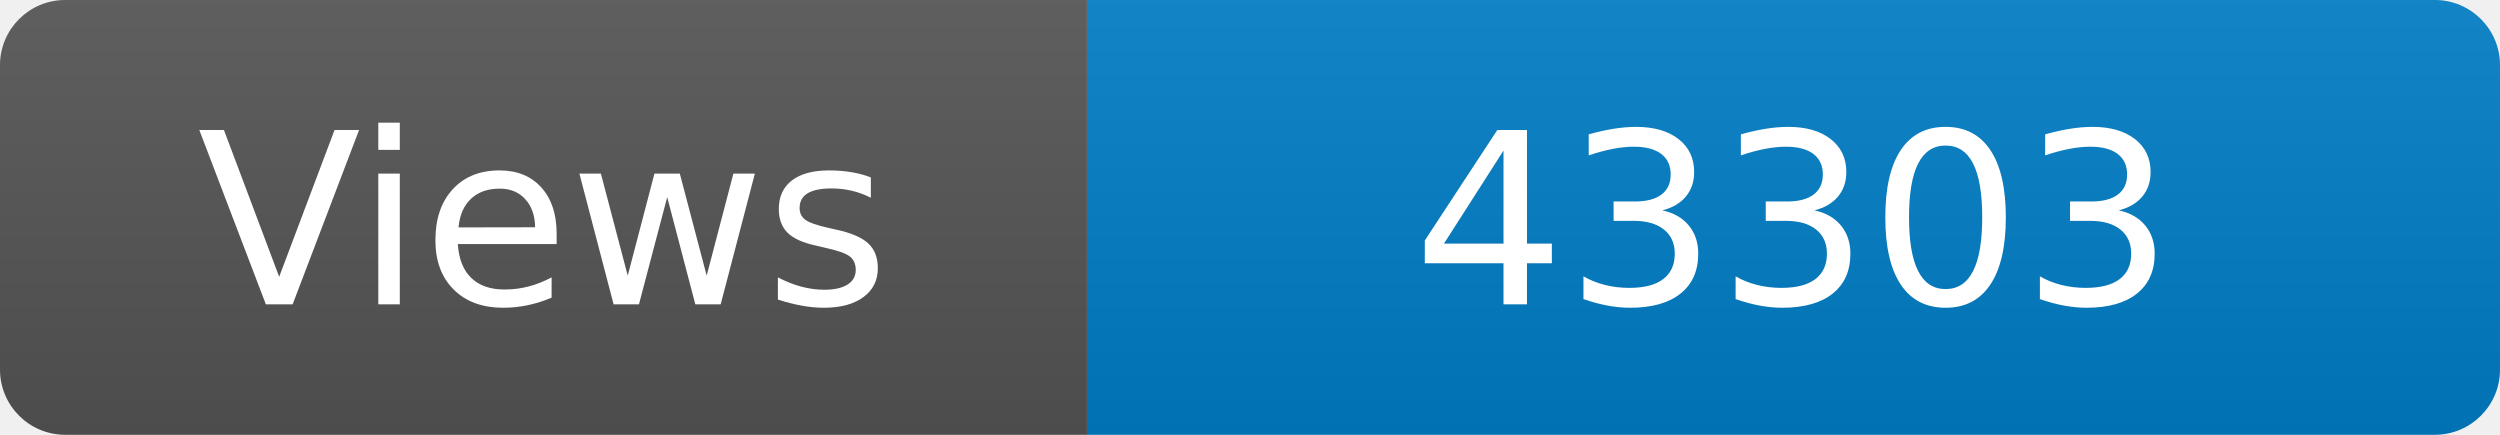
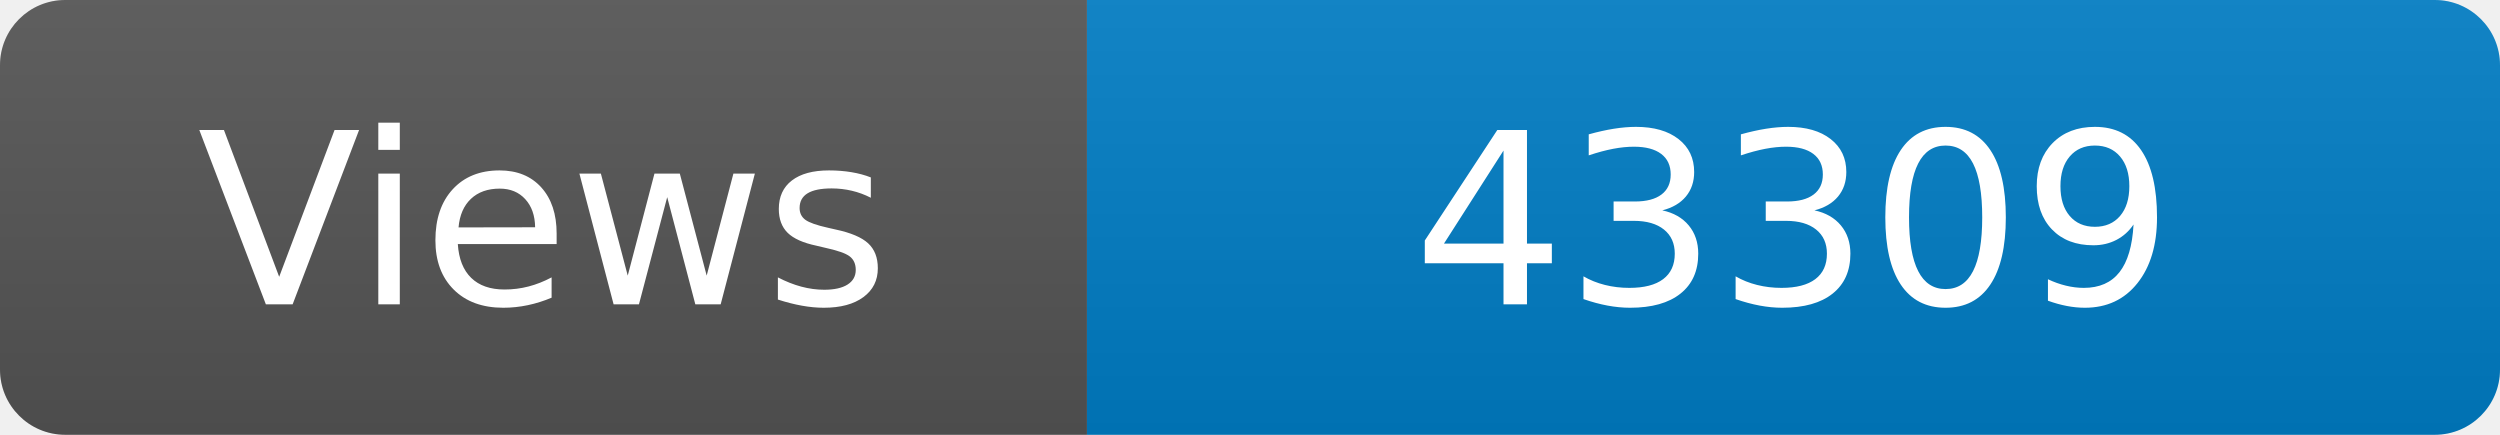
<svg xmlns="http://www.w3.org/2000/svg" width="115" height="20" role="img" aria-label="Maintained?: yes">
  <linearGradient id="s" x2="0" y2="100%">
    <stop offset="0" stop-color="#bbb" stop-opacity=".1" />
    <stop offset="1" stop-opacity=".1" />
  </linearGradient>
  <clipPath id="r">
    <rect width="115" height="20" rx="3" fill="#fff" />
  </clipPath>
  <g clip-path="url(#r)">
    <rect width="50" height="20" fill="#555" />
    <rect x="50" width="160" height="20" fill="#007ec6" />
    <rect width="115" height="20" fill="url(#s)" />
  </g>
  <g fill="#fff" text-anchor="middle" font-family="Verdana,Geneva,DejaVu Sans,sans-serif" font-size="110">
    <text x="250" y="140" transform="scale(.1)" fill="#fff">Views</text>
-     <text x="825" y="140" transform="scale(.1)" fill="#fff">43303</text>
+     <text x="825" y="140" transform="scale(.1)" fill="#fff">43309</text>
  </g>
</svg>
